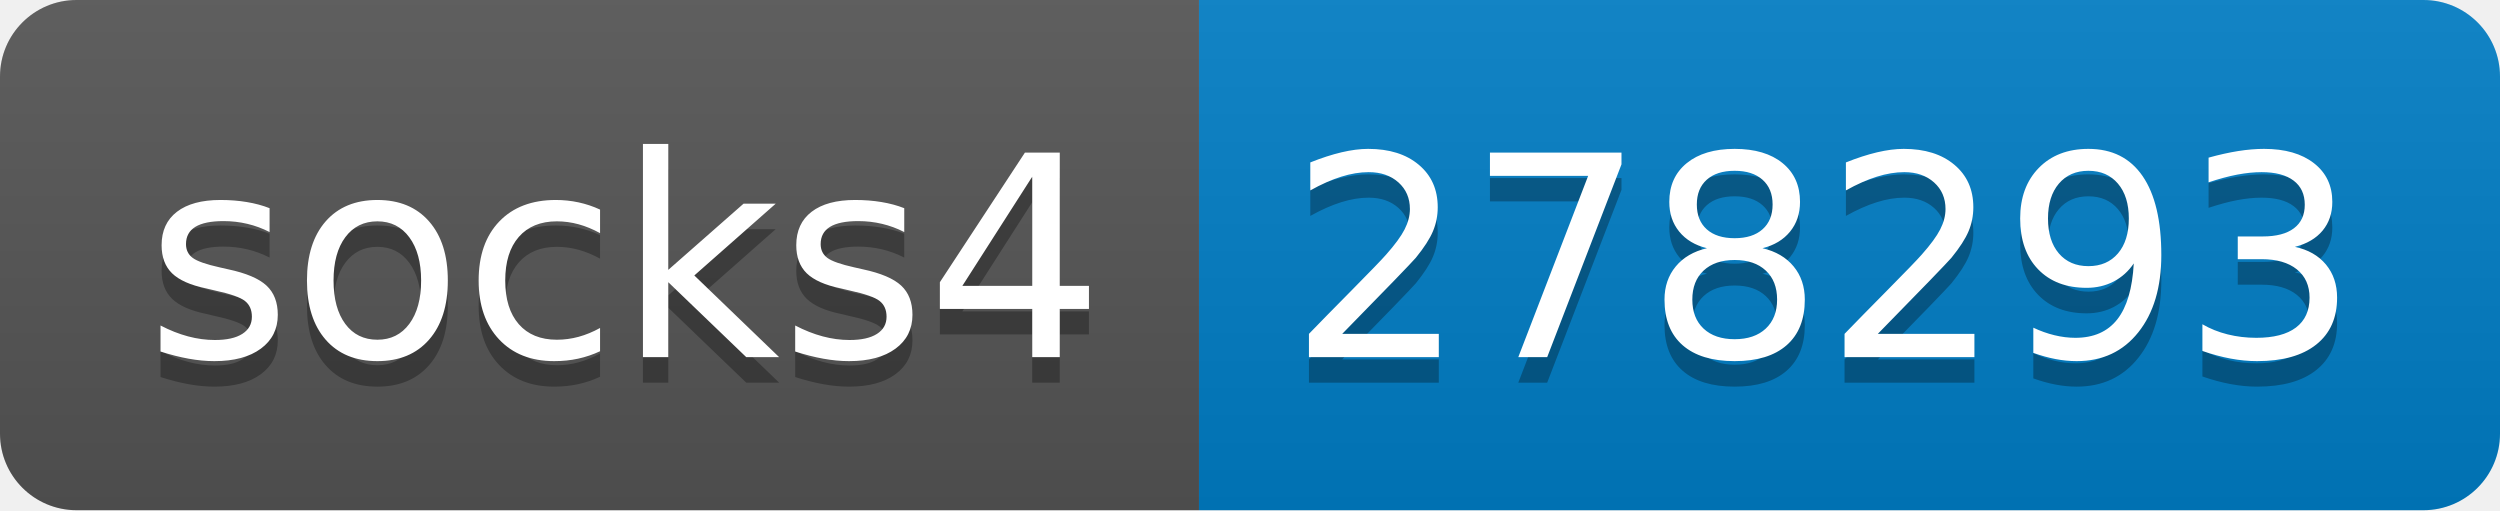
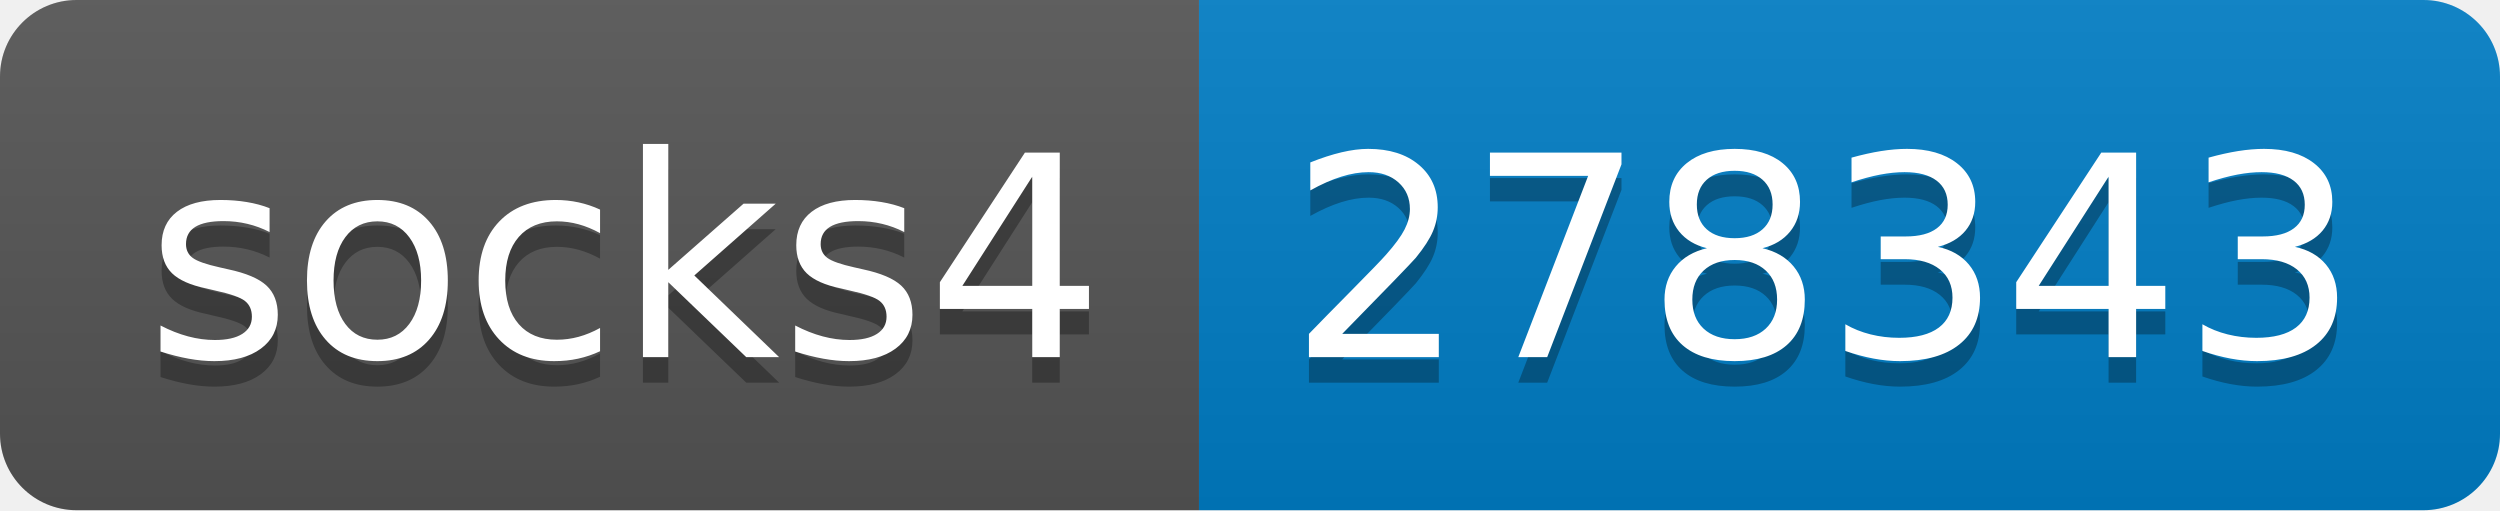
- <svg xmlns="http://www.w3.org/2000/svg" width="98" height="20" role="img" aria-label="socks4: 278293">
+ <svg xmlns="http://www.w3.org/2000/svg" width="98" height="20" role="img" aria-label="socks4: 278343">
  <linearGradient id="s" x2="0" y2="100%">
    <stop offset="0" stop-color="#bbb" stop-opacity=".1" />
    <stop offset="1" stop-opacity=".1" />
  </linearGradient>
  <clipPath id="r">
    <rect width="98" height="20" rx="3" fill="#fff" />
  </clipPath>
  <g clip-path="url(#r)">
    <rect width="47" height="20" fill="#555" />
    <rect x="47" width="51" height="20" fill="#007ec6" />
    <rect width="98" height="20" fill="url(#s)" />
  </g>
  <g fill="#fff" text-anchor="middle" font-family="Verdana,Geneva,DejaVu Sans,sans-serif" text-rendering="geometricPrecision" font-size="110">
    <text aria-hidden="true" x="245" y="150" fill="#010101" fill-opacity=".3" transform="scale(.1)" textLength="370">socks4</text>
    <text x="245" y="140" transform="scale(.1)" fill="#fff" textLength="370">socks4</text>
-     <text aria-hidden="true" x="715" y="150" fill="#010101" fill-opacity=".3" transform="scale(.1)" textLength="410">278293</text>
-     <text x="715" y="140" transform="scale(.1)" fill="#fff" textLength="410">278293</text>
+     <text aria-hidden="true" x="715" y="150" fill="#010101" fill-opacity=".3" transform="scale(.1)" textLength="410">278343</text>
+     <text x="715" y="140" transform="scale(.1)" fill="#fff" textLength="410">278343</text>
  </g>
</svg>
